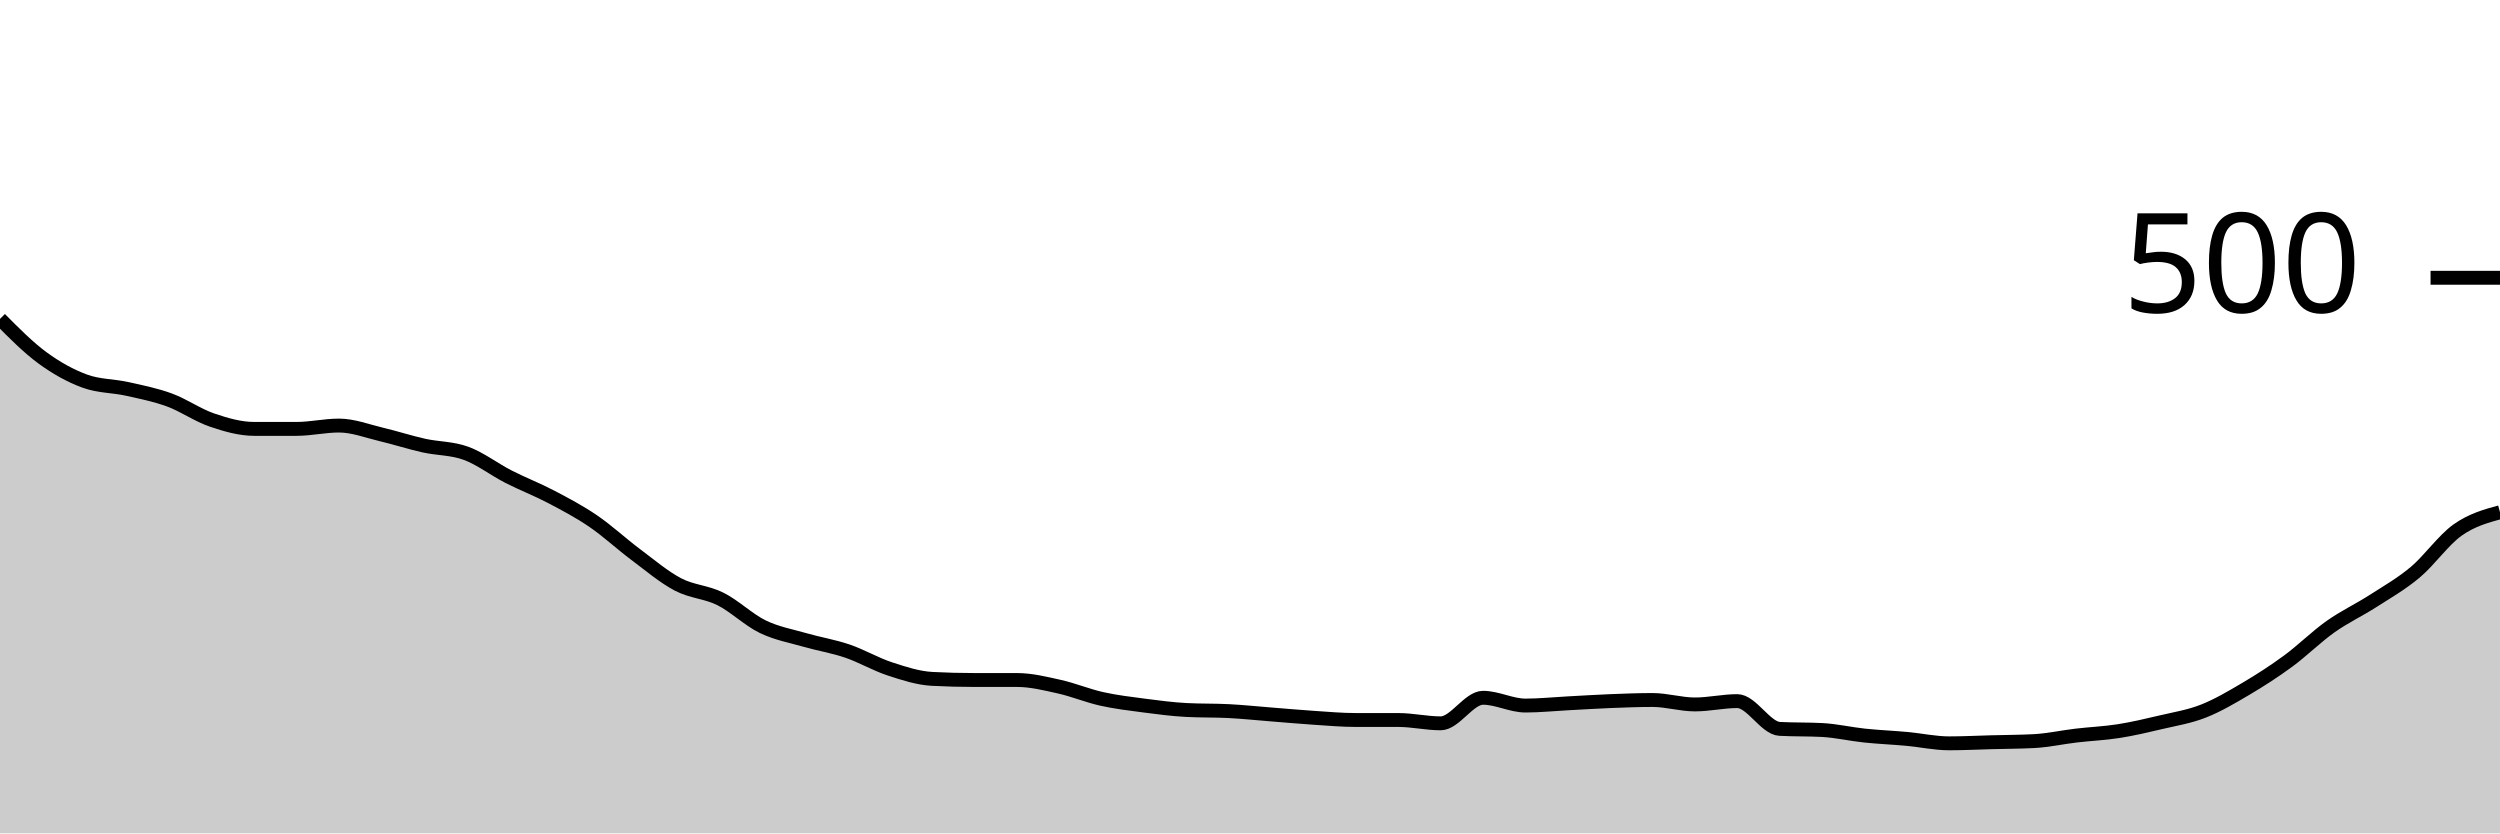
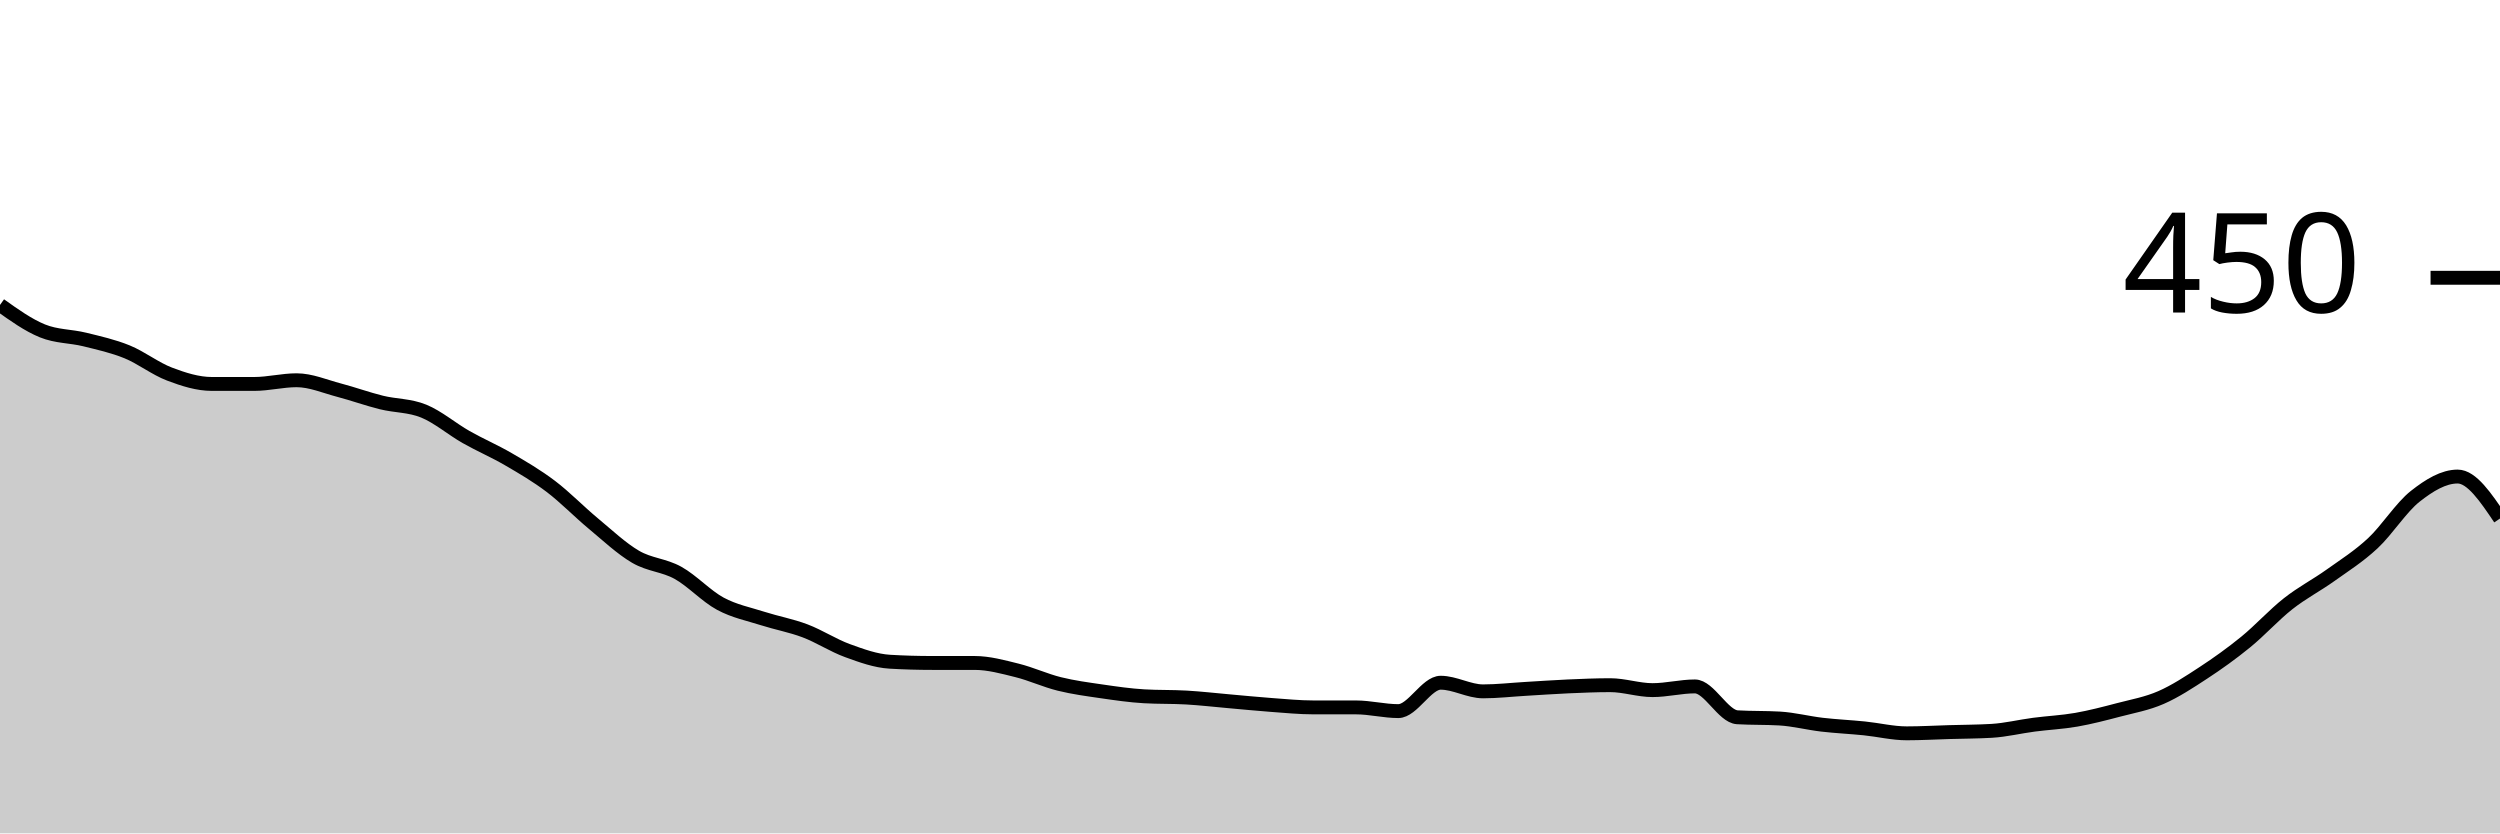
<svg xmlns="http://www.w3.org/2000/svg" viewBox="0 0 180 60">
  <g transform="translate(0,20)">
-     <path class="area" fill="rgba(0, 0, 0, 0.2)" d="M0,2.96C1.017,3.987,2.034,5.013,3.051,5.76C4.068,6.507,5.085,7.067,6.102,7.44C7.119,7.813,8.136,7.773,9.153,8C10.169,8.227,11.186,8.427,12.203,8.8C13.22,9.173,14.237,9.893,15.254,10.24C16.271,10.587,17.288,10.88,18.305,10.88C19.322,10.88,20.339,10.88,21.356,10.88C22.373,10.88,23.39,10.64,24.407,10.64C25.424,10.64,26.441,11.04,27.458,11.28C28.475,11.52,29.492,11.853,30.508,12.08C31.525,12.307,32.542,12.267,33.559,12.64C34.576,13.013,35.593,13.8,36.61,14.32C37.627,14.84,38.644,15.227,39.661,15.76C40.678,16.293,41.695,16.827,42.712,17.52C43.729,18.213,44.746,19.16,45.763,19.92C46.78,20.68,47.797,21.547,48.814,22.08C49.831,22.613,50.847,22.613,51.864,23.12C52.881,23.627,53.898,24.627,54.915,25.12C55.932,25.613,56.949,25.787,57.966,26.08C58.983,26.373,60,26.533,61.017,26.88C62.034,27.227,63.051,27.827,64.068,28.16C65.085,28.493,66.102,28.827,67.119,28.88C68.136,28.933,69.153,28.96,70.169,28.96C71.186,28.96,72.203,28.96,73.22,28.96C74.237,28.96,75.254,29.213,76.271,29.44C77.288,29.667,78.305,30.093,79.322,30.32C80.339,30.547,81.356,30.667,82.373,30.8C83.39,30.933,84.407,31.067,85.424,31.12C86.441,31.173,87.458,31.147,88.475,31.2C89.492,31.253,90.508,31.36,91.525,31.44C92.542,31.52,93.559,31.613,94.576,31.68C95.593,31.747,96.61,31.84,97.627,31.84C98.644,31.84,99.661,31.84,100.678,31.84C101.695,31.84,102.712,32.08,103.729,32.08C104.746,32.08,105.763,30.24,106.78,30.24C107.797,30.24,108.814,30.8,109.831,30.8C110.847,30.8,111.864,30.693,112.881,30.64C113.898,30.587,114.915,30.52,115.932,30.48C116.949,30.44,117.966,30.4,118.983,30.4C120,30.4,121.017,30.72,122.034,30.72C123.051,30.72,124.068,30.48,125.085,30.48C126.102,30.48,127.119,32.427,128.136,32.48C129.153,32.533,130.169,32.507,131.186,32.56C132.203,32.613,133.22,32.853,134.237,32.96C135.254,33.067,136.271,33.107,137.288,33.2C138.305,33.293,139.322,33.52,140.339,33.52C141.356,33.52,142.373,33.467,143.39,33.44C144.407,33.413,145.424,33.413,146.441,33.36C147.458,33.307,148.475,33.08,149.492,32.96C150.508,32.84,151.525,32.8,152.542,32.64C153.559,32.48,154.576,32.24,155.593,32C156.61,31.76,157.627,31.6,158.644,31.2C159.661,30.8,160.678,30.2,161.695,29.6C162.712,29,163.729,28.347,164.746,27.6C165.763,26.853,166.78,25.84,167.797,25.12C168.814,24.4,169.831,23.933,170.847,23.28C171.864,22.627,172.881,22.053,173.898,21.2C174.915,20.347,175.932,18.88,176.949,18.16C177.966,17.44,178.983,17.16,180,16.88L180,40C178.983,40,177.966,40,176.949,40C175.932,40,174.915,40,173.898,40C172.881,40,171.864,40,170.847,40C169.831,40,168.814,40,167.797,40C166.78,40,165.763,40,164.746,40C163.729,40,162.712,40,161.695,40C160.678,40,159.661,40,158.644,40C157.627,40,156.61,40,155.593,40C154.576,40,153.559,40,152.542,40C151.525,40,150.508,40,149.492,40C148.475,40,147.458,40,146.441,40C145.424,40,144.407,40,143.39,40C142.373,40,141.356,40,140.339,40C139.322,40,138.305,40,137.288,40C136.271,40,135.254,40,134.237,40C133.22,40,132.203,40,131.186,40C130.169,40,129.153,40,128.136,40C127.119,40,126.102,40,125.085,40C124.068,40,123.051,40,122.034,40C121.017,40,120,40,118.983,40C117.966,40,116.949,40,115.932,40C114.915,40,113.898,40,112.881,40C111.864,40,110.847,40,109.831,40C108.814,40,107.797,40,106.78,40C105.763,40,104.746,40,103.729,40C102.712,40,101.695,40,100.678,40C99.661,40,98.644,40,97.627,40C96.61,40,95.593,40,94.576,40C93.559,40,92.542,40,91.525,40C90.508,40,89.492,40,88.475,40C87.458,40,86.441,40,85.424,40C84.407,40,83.39,40,82.373,40C81.356,40,80.339,40,79.322,40C78.305,40,77.288,40,76.271,40C75.254,40,74.237,40,73.22,40C72.203,40,71.186,40,70.169,40C69.153,40,68.136,40,67.119,40C66.102,40,65.085,40,64.068,40C63.051,40,62.034,40,61.017,40C60,40,58.983,40,57.966,40C56.949,40,55.932,40,54.915,40C53.898,40,52.881,40,51.864,40C50.847,40,49.831,40,48.814,40C47.797,40,46.78,40,45.763,40C44.746,40,43.729,40,42.712,40C41.695,40,40.678,40,39.661,40C38.644,40,37.627,40,36.61,40C35.593,40,34.576,40,33.559,40C32.542,40,31.525,40,30.508,40C29.492,40,28.475,40,27.458,40C26.441,40,25.424,40,24.407,40C23.39,40,22.373,40,21.356,40C20.339,40,19.322,40,18.305,40C17.288,40,16.271,40,15.254,40C14.237,40,13.22,40,12.203,40C11.186,40,10.169,40,9.153,40C8.136,40,7.119,40,6.102,40C5.085,40,4.068,40,3.051,40C2.034,40,1.017,40,0,40Z" />
-     <path class="line" stroke="black" fill="none" d="M0,2.96C1.017,3.987,2.034,5.013,3.051,5.76C4.068,6.507,5.085,7.067,6.102,7.44C7.119,7.813,8.136,7.773,9.153,8C10.169,8.227,11.186,8.427,12.203,8.8C13.22,9.173,14.237,9.893,15.254,10.24C16.271,10.587,17.288,10.88,18.305,10.88C19.322,10.88,20.339,10.88,21.356,10.88C22.373,10.88,23.39,10.64,24.407,10.64C25.424,10.64,26.441,11.04,27.458,11.28C28.475,11.52,29.492,11.853,30.508,12.08C31.525,12.307,32.542,12.267,33.559,12.64C34.576,13.013,35.593,13.8,36.61,14.32C37.627,14.84,38.644,15.227,39.661,15.76C40.678,16.293,41.695,16.827,42.712,17.52C43.729,18.213,44.746,19.16,45.763,19.92C46.78,20.68,47.797,21.547,48.814,22.08C49.831,22.613,50.847,22.613,51.864,23.12C52.881,23.627,53.898,24.627,54.915,25.12C55.932,25.613,56.949,25.787,57.966,26.08C58.983,26.373,60,26.533,61.017,26.88C62.034,27.227,63.051,27.827,64.068,28.16C65.085,28.493,66.102,28.827,67.119,28.88C68.136,28.933,69.153,28.96,70.169,28.96C71.186,28.96,72.203,28.96,73.22,28.96C74.237,28.96,75.254,29.213,76.271,29.44C77.288,29.667,78.305,30.093,79.322,30.32C80.339,30.547,81.356,30.667,82.373,30.8C83.39,30.933,84.407,31.067,85.424,31.12C86.441,31.173,87.458,31.147,88.475,31.2C89.492,31.253,90.508,31.36,91.525,31.44C92.542,31.52,93.559,31.613,94.576,31.68C95.593,31.747,96.61,31.84,97.627,31.84C98.644,31.84,99.661,31.84,100.678,31.84C101.695,31.84,102.712,32.08,103.729,32.08C104.746,32.08,105.763,30.24,106.78,30.24C107.797,30.24,108.814,30.8,109.831,30.8C110.847,30.8,111.864,30.693,112.881,30.64C113.898,30.587,114.915,30.52,115.932,30.48C116.949,30.44,117.966,30.4,118.983,30.4C120,30.4,121.017,30.72,122.034,30.72C123.051,30.72,124.068,30.48,125.085,30.48C126.102,30.48,127.119,32.427,128.136,32.48C129.153,32.533,130.169,32.507,131.186,32.56C132.203,32.613,133.22,32.853,134.237,32.96C135.254,33.067,136.271,33.107,137.288,33.2C138.305,33.293,139.322,33.52,140.339,33.52C141.356,33.52,142.373,33.467,143.39,33.44C144.407,33.413,145.424,33.413,146.441,33.36C147.458,33.307,148.475,33.08,149.492,32.96C150.508,32.84,151.525,32.8,152.542,32.64C153.559,32.48,154.576,32.24,155.593,32C156.61,31.76,157.627,31.6,158.644,31.2C159.661,30.8,160.678,30.2,161.695,29.6C162.712,29,163.729,28.347,164.746,27.6C165.763,26.853,166.78,25.84,167.797,25.12C168.814,24.4,169.831,23.933,170.847,23.28C171.864,22.627,172.881,22.053,173.898,21.2C174.915,20.347,175.932,18.88,176.949,18.16C177.966,17.44,178.983,17.16,180,16.88" />
+     <path class="area" fill="rgba(0, 0, 0, 0.2)" d="M0,1.956C1.017,2.681,2.034,3.407,3.051,3.822C4.068,4.237,5.085,4.193,6.102,4.444C7.119,4.696,8.136,4.919,9.153,5.333C10.169,5.748,11.186,6.548,12.203,6.933C13.22,7.319,14.237,7.644,15.254,7.644C16.271,7.644,17.288,7.644,18.305,7.644C19.322,7.644,20.339,7.378,21.356,7.378C22.373,7.378,23.39,7.822,24.407,8.089C25.424,8.356,26.441,8.726,27.458,8.978C28.475,9.23,29.492,9.185,30.508,9.6C31.525,10.015,32.542,10.889,33.559,11.467C34.576,12.044,35.593,12.474,36.61,13.067C37.627,13.659,38.644,14.252,39.661,15.022C40.678,15.793,41.695,16.844,42.712,17.689C43.729,18.533,44.746,19.496,45.763,20.089C46.78,20.681,47.797,20.681,48.814,21.244C49.831,21.807,50.847,22.919,51.864,23.467C52.881,24.015,53.898,24.207,54.915,24.533C55.932,24.859,56.949,25.037,57.966,25.422C58.983,25.807,60,26.474,61.017,26.844C62.034,27.215,63.051,27.585,64.068,27.644C65.085,27.704,66.102,27.733,67.119,27.733C68.136,27.733,69.153,27.733,70.169,27.733C71.186,27.733,72.203,28.015,73.22,28.267C74.237,28.519,75.254,28.993,76.271,29.244C77.288,29.496,78.305,29.63,79.322,29.778C80.339,29.926,81.356,30.074,82.373,30.133C83.39,30.193,84.407,30.163,85.424,30.222C86.441,30.281,87.458,30.4,88.475,30.489C89.492,30.578,90.508,30.681,91.525,30.756C92.542,30.83,93.559,30.933,94.576,30.933C95.593,30.933,96.61,30.933,97.627,30.933C98.644,30.933,99.661,31.2,100.678,31.2C101.695,31.2,102.712,29.156,103.729,29.156C104.746,29.156,105.763,29.778,106.78,29.778C107.797,29.778,108.814,29.659,109.831,29.6C110.847,29.541,111.864,29.467,112.881,29.422C113.898,29.378,114.915,29.333,115.932,29.333C116.949,29.333,117.966,29.689,118.983,29.689C120,29.689,121.017,29.422,122.034,29.422C123.051,29.422,124.068,31.585,125.085,31.644C126.102,31.704,127.119,31.674,128.136,31.733C129.153,31.793,130.169,32.059,131.186,32.178C132.203,32.296,133.22,32.341,134.237,32.444C135.254,32.548,136.271,32.8,137.288,32.8C138.305,32.8,139.322,32.741,140.339,32.711C141.356,32.681,142.373,32.681,143.39,32.622C144.407,32.563,145.424,32.311,146.441,32.178C147.458,32.044,148.475,32,149.492,31.822C150.508,31.644,151.525,31.378,152.542,31.111C153.559,30.844,154.576,30.667,155.593,30.222C156.61,29.778,157.627,29.111,158.644,28.444C159.661,27.778,160.678,27.052,161.695,26.222C162.712,25.393,163.729,24.267,164.746,23.467C165.763,22.667,166.78,22.148,167.797,21.422C168.814,20.696,169.831,20.059,170.847,19.111C171.864,18.163,172.881,16.533,173.898,15.733C174.915,14.933,175.932,14.311,176.949,14.311C177.966,14.311,178.983,15.822,180,17.333L180,40C178.983,40,177.966,40,176.949,40C175.932,40,174.915,40,173.898,40C172.881,40,171.864,40,170.847,40C169.831,40,168.814,40,167.797,40C166.78,40,165.763,40,164.746,40C163.729,40,162.712,40,161.695,40C160.678,40,159.661,40,158.644,40C157.627,40,156.61,40,155.593,40C154.576,40,153.559,40,152.542,40C151.525,40,150.508,40,149.492,40C148.475,40,147.458,40,146.441,40C145.424,40,144.407,40,143.39,40C142.373,40,141.356,40,140.339,40C139.322,40,138.305,40,137.288,40C136.271,40,135.254,40,134.237,40C133.22,40,132.203,40,131.186,40C130.169,40,129.153,40,128.136,40C127.119,40,126.102,40,125.085,40C124.068,40,123.051,40,122.034,40C121.017,40,120,40,118.983,40C117.966,40,116.949,40,115.932,40C114.915,40,113.898,40,112.881,40C111.864,40,110.847,40,109.831,40C108.814,40,107.797,40,106.78,40C105.763,40,104.746,40,103.729,40C102.712,40,101.695,40,100.678,40C99.661,40,98.644,40,97.627,40C96.61,40,95.593,40,94.576,40C93.559,40,92.542,40,91.525,40C90.508,40,89.492,40,88.475,40C87.458,40,86.441,40,85.424,40C84.407,40,83.39,40,82.373,40C81.356,40,80.339,40,79.322,40C78.305,40,77.288,40,76.271,40C75.254,40,74.237,40,73.22,40C72.203,40,71.186,40,70.169,40C69.153,40,68.136,40,67.119,40C66.102,40,65.085,40,64.068,40C63.051,40,62.034,40,61.017,40C60,40,58.983,40,57.966,40C56.949,40,55.932,40,54.915,40C53.898,40,52.881,40,51.864,40C50.847,40,49.831,40,48.814,40C47.797,40,46.78,40,45.763,40C44.746,40,43.729,40,42.712,40C41.695,40,40.678,40,39.661,40C38.644,40,37.627,40,36.61,40C35.593,40,34.576,40,33.559,40C32.542,40,31.525,40,30.508,40C29.492,40,28.475,40,27.458,40C26.441,40,25.424,40,24.407,40C23.39,40,22.373,40,21.356,40C20.339,40,19.322,40,18.305,40C17.288,40,16.271,40,15.254,40C14.237,40,13.22,40,12.203,40C11.186,40,10.169,40,9.153,40C8.136,40,7.119,40,6.102,40C5.085,40,4.068,40,3.051,40C2.034,40,1.017,40,0,40Z" />
+     <path class="line" stroke="black" fill="none" d="M0,1.956C1.017,2.681,2.034,3.407,3.051,3.822C4.068,4.237,5.085,4.193,6.102,4.444C7.119,4.696,8.136,4.919,9.153,5.333C10.169,5.748,11.186,6.548,12.203,6.933C13.22,7.319,14.237,7.644,15.254,7.644C16.271,7.644,17.288,7.644,18.305,7.644C19.322,7.644,20.339,7.378,21.356,7.378C22.373,7.378,23.39,7.822,24.407,8.089C25.424,8.356,26.441,8.726,27.458,8.978C28.475,9.23,29.492,9.185,30.508,9.6C31.525,10.015,32.542,10.889,33.559,11.467C34.576,12.044,35.593,12.474,36.61,13.067C37.627,13.659,38.644,14.252,39.661,15.022C40.678,15.793,41.695,16.844,42.712,17.689C43.729,18.533,44.746,19.496,45.763,20.089C46.78,20.681,47.797,20.681,48.814,21.244C49.831,21.807,50.847,22.919,51.864,23.467C52.881,24.015,53.898,24.207,54.915,24.533C55.932,24.859,56.949,25.037,57.966,25.422C58.983,25.807,60,26.474,61.017,26.844C62.034,27.215,63.051,27.585,64.068,27.644C65.085,27.704,66.102,27.733,67.119,27.733C68.136,27.733,69.153,27.733,70.169,27.733C71.186,27.733,72.203,28.015,73.22,28.267C74.237,28.519,75.254,28.993,76.271,29.244C77.288,29.496,78.305,29.63,79.322,29.778C80.339,29.926,81.356,30.074,82.373,30.133C83.39,30.193,84.407,30.163,85.424,30.222C86.441,30.281,87.458,30.4,88.475,30.489C89.492,30.578,90.508,30.681,91.525,30.756C92.542,30.83,93.559,30.933,94.576,30.933C95.593,30.933,96.61,30.933,97.627,30.933C98.644,30.933,99.661,31.2,100.678,31.2C101.695,31.2,102.712,29.156,103.729,29.156C104.746,29.156,105.763,29.778,106.78,29.778C107.797,29.778,108.814,29.659,109.831,29.6C110.847,29.541,111.864,29.467,112.881,29.422C113.898,29.378,114.915,29.333,115.932,29.333C116.949,29.333,117.966,29.689,118.983,29.689C120,29.689,121.017,29.422,122.034,29.422C123.051,29.422,124.068,31.585,125.085,31.644C126.102,31.704,127.119,31.674,128.136,31.733C129.153,31.793,130.169,32.059,131.186,32.178C132.203,32.296,133.22,32.341,134.237,32.444C135.254,32.548,136.271,32.8,137.288,32.8C138.305,32.8,139.322,32.741,140.339,32.711C141.356,32.681,142.373,32.681,143.39,32.622C144.407,32.563,145.424,32.311,146.441,32.178C147.458,32.044,148.475,32,149.492,31.822C150.508,31.644,151.525,31.378,152.542,31.111C153.559,30.844,154.576,30.667,155.593,30.222C156.61,29.778,157.627,29.111,158.644,28.444C159.661,27.778,160.678,27.052,161.695,26.222C162.712,25.393,163.729,24.267,164.746,23.467C165.763,22.667,166.78,22.148,167.797,21.422C168.814,20.696,169.831,20.059,170.847,19.111C171.864,18.163,172.881,16.533,173.898,15.733C174.915,14.933,175.932,14.311,176.949,14.311C177.966,14.311,178.983,15.822,180,17.333" />
    <path class="axis-ceiling" stroke-width="1" stroke="black" fill="none" d="M175,0L180,0" />
-     <text class="axis-ceiling-label" font-family="sans-serif" text-anchor="end" font-size="10px" x="170" y="2.5">500</text>
+     <text class="axis-ceiling-label" font-family="sans-serif" text-anchor="end" font-size="10px" x="170" y="2.5">450</text>
  </g>
</svg>
